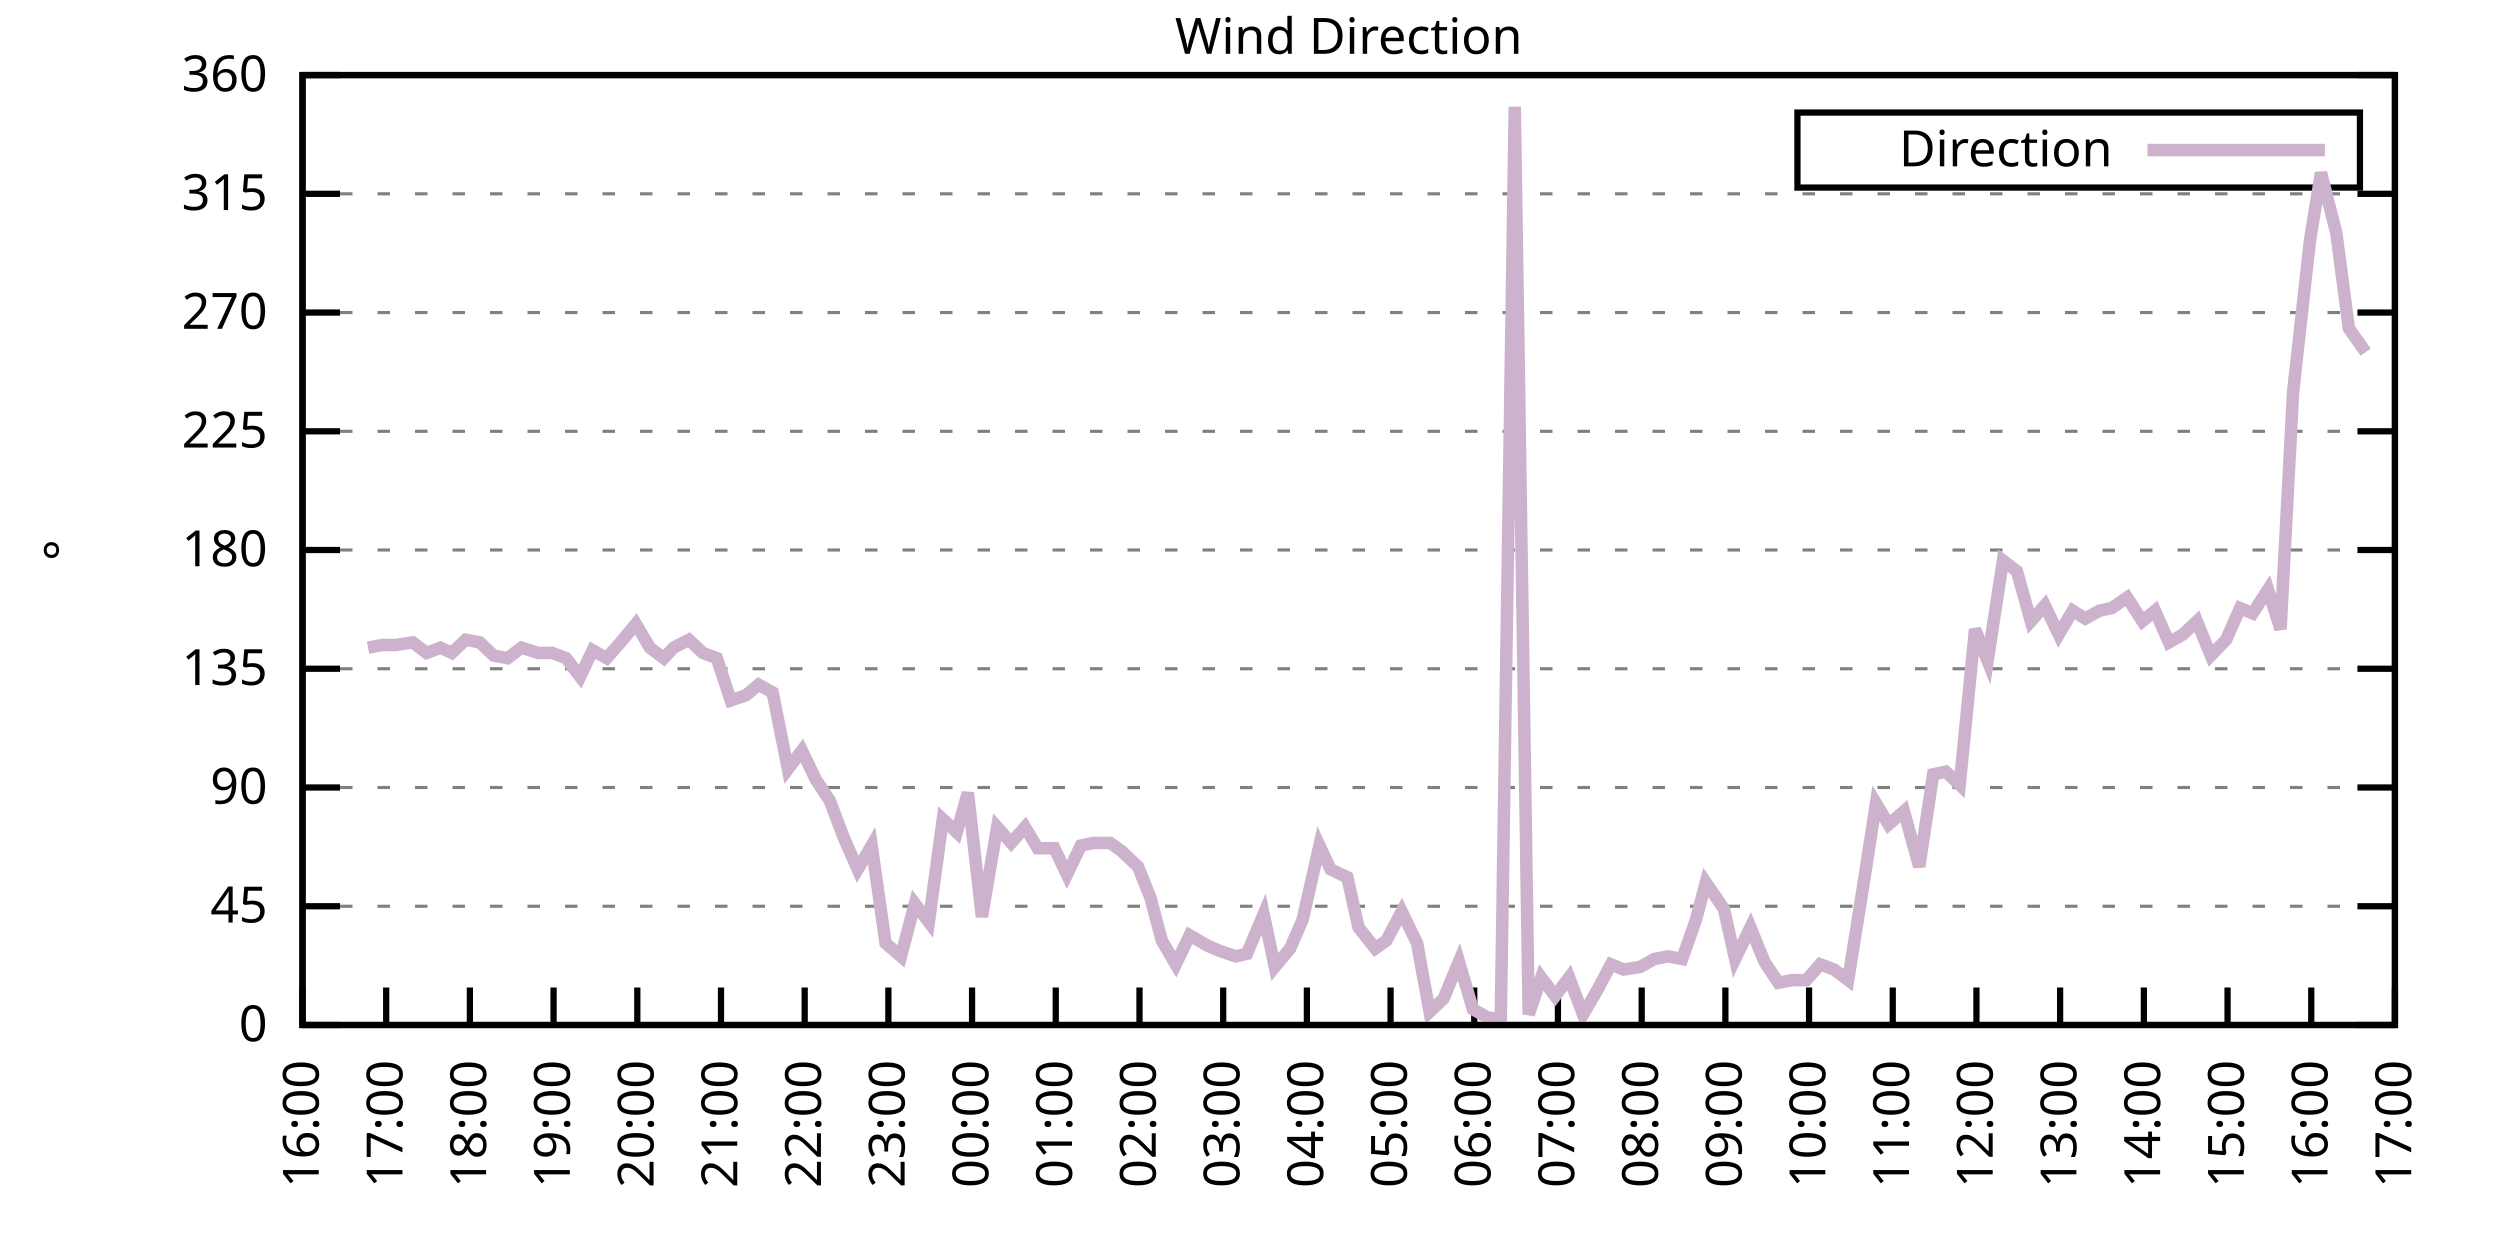
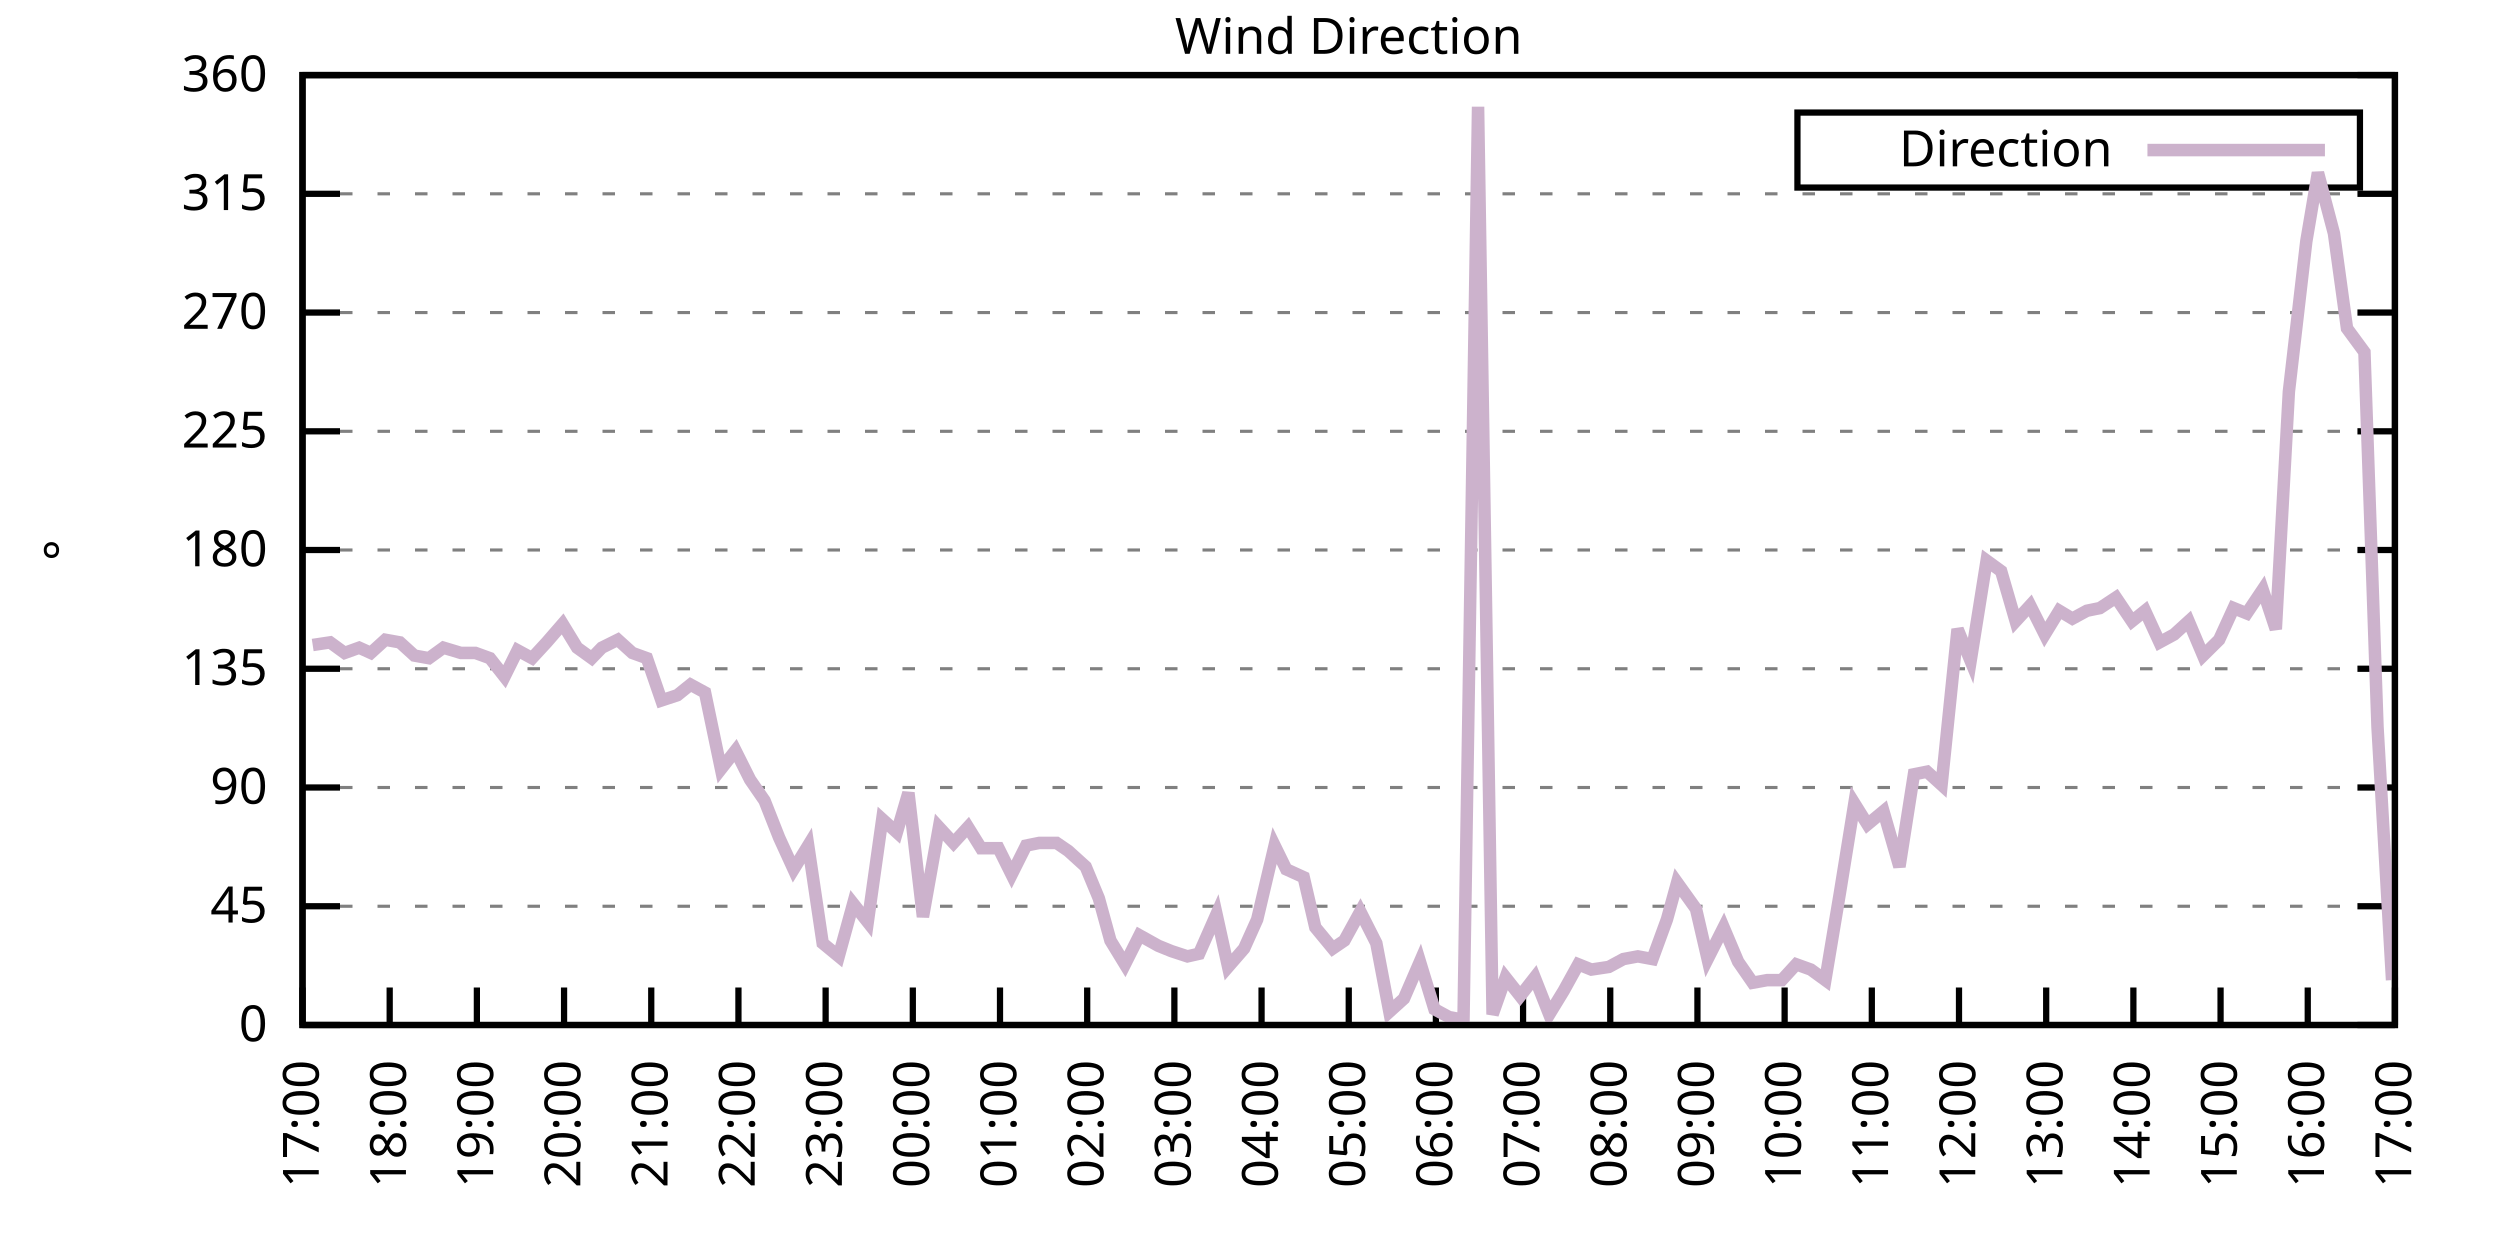
<svg xmlns="http://www.w3.org/2000/svg" xmlns:xlink="http://www.w3.org/1999/xlink" width="400" height="200" viewBox="0 0 400 200">
  <g id="gnuplot_canvas">
    <rect x="0" y="0" width="400" height="200" fill="none" />
    <defs>
      <circle id="gpDot" r="0.5" stroke-width="0.5" stroke="currentColor" />
      <path id="gpPt0" stroke-width="0.333" stroke="currentColor" d="M-1,0 h2 M0,-1 v2" />
      <path id="gpPt1" stroke-width="0.333" stroke="currentColor" d="M-1,-1 L1,1 M1,-1 L-1,1" />
      <path id="gpPt2" stroke-width="0.333" stroke="currentColor" d="M-1,0 L1,0 M0,-1 L0,1 M-1,-1 L1,1 M-1,1 L1,-1" />
      <rect id="gpPt3" stroke-width="0.333" stroke="currentColor" x="-1" y="-1" width="2" height="2" />
      <rect id="gpPt4" stroke-width="0.333" stroke="currentColor" fill="currentColor" x="-1" y="-1" width="2" height="2" />
      <circle id="gpPt5" stroke-width="0.333" stroke="currentColor" cx="0" cy="0" r="1" />
      <use xlink:href="#gpPt5" id="gpPt6" fill="currentColor" stroke="none" />
      <path id="gpPt7" stroke-width="0.333" stroke="currentColor" d="M0,-1.33 L-1.33,0.67 L1.33,0.67 z" />
      <use xlink:href="#gpPt7" id="gpPt8" fill="currentColor" stroke="none" />
      <use xlink:href="#gpPt7" id="gpPt9" stroke="currentColor" transform="rotate(180)" />
      <use xlink:href="#gpPt9" id="gpPt10" fill="currentColor" stroke="none" />
      <use xlink:href="#gpPt3" id="gpPt11" stroke="currentColor" transform="rotate(45)" />
      <use xlink:href="#gpPt11" id="gpPt12" fill="currentColor" stroke="none" />
      <path id="gpPt13" stroke-width="0.333" stroke="currentColor" d="M0,1.330 L1.265,0.411 L0.782,-1.067 L-0.782,-1.076 L-1.265,0.411 z" />
      <use xlink:href="#gpPt13" id="gpPt14" fill="currentColor" stroke="none" />
      <filter id="textbox" filterUnits="objectBoundingBox" x="0" y="0" height="1" width="1">
        <feFlood flood-color="white" flood-opacity="1" result="bgnd" />
        <feComposite in="SourceGraphic" in2="bgnd" operator="atop" />
      </filter>
      <filter id="greybox" filterUnits="objectBoundingBox" x="0" y="0" height="1" width="1">
        <feFlood flood-color="lightgrey" flood-opacity="1" result="grey" />
        <feComposite in="SourceGraphic" in2="grey" operator="atop" />
      </filter>
    </defs>
    <g fill="none" color="white" stroke="currentColor" stroke-width="1.00" stroke-linecap="butt" stroke-linejoin="miter">
</g>
    <g fill="none" color="black" stroke="currentColor" stroke-width="1.00" stroke-linecap="butt" stroke-linejoin="miter">
      <g stroke="none" shape-rendering="crispEdges">
        <polygon fill="rgb(255, 255, 255)" points="48.40,164.00 383.18,164.00 383.18,12.02 48.40,12.02 " />
      </g>
    </g>
    <g fill="none" color="black" stroke="currentColor" stroke-width="1.00" stroke-linecap="butt" stroke-linejoin="miter">
</g>
    <g fill="none" color="black" stroke="black" stroke-width="0.50" stroke-linecap="butt" stroke-linejoin="miter">
</g>
    <g fill="none" color="gray" stroke="currentColor" stroke-width="0.50" stroke-linecap="butt" stroke-linejoin="miter">
      <path stroke="gray" stroke-dasharray="2,4" class="gridline" d="M48.40,164.00 L383.19,164.00  " />
    </g>
    <g fill="none" color="gray" stroke="gray" stroke-width="1.00" stroke-linecap="butt" stroke-linejoin="miter">
</g>
    <g fill="none" color="black" stroke="currentColor" stroke-width="1.00" stroke-linecap="butt" stroke-linejoin="miter">
      <path stroke="black" d="M48.40,164.00 L54.40,164.00 M383.19,164.00 L377.19,164.00  " />
      <g transform="translate(42.80,166.60)" stroke="none" fill="black" font-family="Sans" font-size="8.00" text-anchor="end">
        <text>
          <tspan font-family="Sans"> 0</tspan>
        </text>
      </g>
    </g>
    <g fill="none" color="black" stroke="currentColor" stroke-width="1.00" stroke-linecap="butt" stroke-linejoin="miter">
</g>
    <g fill="none" color="black" stroke="black" stroke-width="0.50" stroke-linecap="butt" stroke-linejoin="miter">
</g>
    <g fill="none" color="gray" stroke="currentColor" stroke-width="0.50" stroke-linecap="butt" stroke-linejoin="miter">
      <path stroke="gray" stroke-dasharray="2,4" class="gridline" d="M48.40,145.00 L383.19,145.00  " />
    </g>
    <g fill="none" color="gray" stroke="gray" stroke-width="1.00" stroke-linecap="butt" stroke-linejoin="miter">
</g>
    <g fill="none" color="black" stroke="currentColor" stroke-width="1.00" stroke-linecap="butt" stroke-linejoin="miter">
      <path stroke="black" d="M48.40,145.00 L54.40,145.00 M383.19,145.00 L377.19,145.00  " />
      <g transform="translate(42.80,147.60)" stroke="none" fill="black" font-family="Sans" font-size="8.00" text-anchor="end">
        <text>
          <tspan font-family="Sans"> 45</tspan>
        </text>
      </g>
    </g>
    <g fill="none" color="black" stroke="currentColor" stroke-width="1.00" stroke-linecap="butt" stroke-linejoin="miter">
</g>
    <g fill="none" color="black" stroke="black" stroke-width="0.50" stroke-linecap="butt" stroke-linejoin="miter">
</g>
    <g fill="none" color="gray" stroke="currentColor" stroke-width="0.50" stroke-linecap="butt" stroke-linejoin="miter">
      <path stroke="gray" stroke-dasharray="2,4" class="gridline" d="M48.40,126.00 L383.19,126.00  " />
    </g>
    <g fill="none" color="gray" stroke="gray" stroke-width="1.00" stroke-linecap="butt" stroke-linejoin="miter">
</g>
    <g fill="none" color="black" stroke="currentColor" stroke-width="1.00" stroke-linecap="butt" stroke-linejoin="miter">
      <path stroke="black" d="M48.40,126.00 L54.40,126.00 M383.19,126.00 L377.19,126.00  " />
      <g transform="translate(42.80,128.60)" stroke="none" fill="black" font-family="Sans" font-size="8.00" text-anchor="end">
        <text>
          <tspan font-family="Sans"> 90</tspan>
        </text>
      </g>
    </g>
    <g fill="none" color="black" stroke="currentColor" stroke-width="1.00" stroke-linecap="butt" stroke-linejoin="miter">
</g>
    <g fill="none" color="black" stroke="black" stroke-width="0.50" stroke-linecap="butt" stroke-linejoin="miter">
</g>
    <g fill="none" color="gray" stroke="currentColor" stroke-width="0.50" stroke-linecap="butt" stroke-linejoin="miter">
      <path stroke="gray" stroke-dasharray="2,4" class="gridline" d="M48.40,107.00 L383.19,107.00  " />
    </g>
    <g fill="none" color="gray" stroke="gray" stroke-width="1.00" stroke-linecap="butt" stroke-linejoin="miter">
</g>
    <g fill="none" color="black" stroke="currentColor" stroke-width="1.00" stroke-linecap="butt" stroke-linejoin="miter">
      <path stroke="black" d="M48.40,107.00 L54.40,107.00 M383.19,107.00 L377.19,107.00  " />
      <g transform="translate(42.80,109.60)" stroke="none" fill="black" font-family="Sans" font-size="8.00" text-anchor="end">
        <text>
          <tspan font-family="Sans"> 135</tspan>
        </text>
      </g>
    </g>
    <g fill="none" color="black" stroke="currentColor" stroke-width="1.00" stroke-linecap="butt" stroke-linejoin="miter">
</g>
    <g fill="none" color="black" stroke="black" stroke-width="0.50" stroke-linecap="butt" stroke-linejoin="miter">
</g>
    <g fill="none" color="gray" stroke="currentColor" stroke-width="0.50" stroke-linecap="butt" stroke-linejoin="miter">
      <path stroke="gray" stroke-dasharray="2,4" class="gridline" d="M48.40,88.00 L383.19,88.00  " />
    </g>
    <g fill="none" color="gray" stroke="gray" stroke-width="1.00" stroke-linecap="butt" stroke-linejoin="miter">
</g>
    <g fill="none" color="black" stroke="currentColor" stroke-width="1.00" stroke-linecap="butt" stroke-linejoin="miter">
      <path stroke="black" d="M48.40,88.00 L54.40,88.00 M383.19,88.00 L377.19,88.00  " />
      <g transform="translate(42.80,90.60)" stroke="none" fill="black" font-family="Sans" font-size="8.00" text-anchor="end">
        <text>
          <tspan font-family="Sans"> 180</tspan>
        </text>
      </g>
    </g>
    <g fill="none" color="black" stroke="currentColor" stroke-width="1.00" stroke-linecap="butt" stroke-linejoin="miter">
</g>
    <g fill="none" color="black" stroke="black" stroke-width="0.50" stroke-linecap="butt" stroke-linejoin="miter">
</g>
    <g fill="none" color="gray" stroke="currentColor" stroke-width="0.50" stroke-linecap="butt" stroke-linejoin="miter">
      <path stroke="gray" stroke-dasharray="2,4" class="gridline" d="M48.40,69.01 L383.19,69.01  " />
    </g>
    <g fill="none" color="gray" stroke="gray" stroke-width="1.00" stroke-linecap="butt" stroke-linejoin="miter">
</g>
    <g fill="none" color="black" stroke="currentColor" stroke-width="1.00" stroke-linecap="butt" stroke-linejoin="miter">
      <path stroke="black" d="M48.40,69.01 L54.40,69.01 M383.19,69.01 L377.19,69.01  " />
      <g transform="translate(42.80,71.61)" stroke="none" fill="black" font-family="Sans" font-size="8.00" text-anchor="end">
        <text>
          <tspan font-family="Sans"> 225</tspan>
        </text>
      </g>
    </g>
    <g fill="none" color="black" stroke="currentColor" stroke-width="1.00" stroke-linecap="butt" stroke-linejoin="miter">
</g>
    <g fill="none" color="black" stroke="black" stroke-width="0.50" stroke-linecap="butt" stroke-linejoin="miter">
</g>
    <g fill="none" color="gray" stroke="currentColor" stroke-width="0.50" stroke-linecap="butt" stroke-linejoin="miter">
      <path stroke="gray" stroke-dasharray="2,4" class="gridline" d="M48.40,50.01 L383.19,50.01  " />
    </g>
    <g fill="none" color="gray" stroke="gray" stroke-width="1.00" stroke-linecap="butt" stroke-linejoin="miter">
</g>
    <g fill="none" color="black" stroke="currentColor" stroke-width="1.00" stroke-linecap="butt" stroke-linejoin="miter">
      <path stroke="black" d="M48.40,50.01 L54.40,50.01 M383.19,50.01 L377.19,50.01  " />
      <g transform="translate(42.80,52.61)" stroke="none" fill="black" font-family="Sans" font-size="8.00" text-anchor="end">
        <text>
          <tspan font-family="Sans"> 270</tspan>
        </text>
      </g>
    </g>
    <g fill="none" color="black" stroke="currentColor" stroke-width="1.00" stroke-linecap="butt" stroke-linejoin="miter">
</g>
    <g fill="none" color="black" stroke="black" stroke-width="0.50" stroke-linecap="butt" stroke-linejoin="miter">
</g>
    <g fill="none" color="gray" stroke="currentColor" stroke-width="0.50" stroke-linecap="butt" stroke-linejoin="miter">
      <path stroke="gray" stroke-dasharray="2,4" class="gridline" d="M48.40,31.01 L383.19,31.01  " />
    </g>
    <g fill="none" color="gray" stroke="gray" stroke-width="1.00" stroke-linecap="butt" stroke-linejoin="miter">
</g>
    <g fill="none" color="black" stroke="currentColor" stroke-width="1.00" stroke-linecap="butt" stroke-linejoin="miter">
      <path stroke="black" d="M48.40,31.01 L54.40,31.01 M383.19,31.01 L377.19,31.01  " />
      <g transform="translate(42.80,33.61)" stroke="none" fill="black" font-family="Sans" font-size="8.00" text-anchor="end">
        <text>
          <tspan font-family="Sans"> 315</tspan>
        </text>
      </g>
    </g>
    <g fill="none" color="black" stroke="currentColor" stroke-width="1.00" stroke-linecap="butt" stroke-linejoin="miter">
</g>
    <g fill="none" color="black" stroke="black" stroke-width="0.50" stroke-linecap="butt" stroke-linejoin="miter">
</g>
    <g fill="none" color="gray" stroke="currentColor" stroke-width="0.50" stroke-linecap="butt" stroke-linejoin="miter">
      <path stroke="gray" stroke-dasharray="2,4" class="gridline" d="M48.40,12.01 L383.19,12.01  " />
    </g>
    <g fill="none" color="gray" stroke="gray" stroke-width="1.00" stroke-linecap="butt" stroke-linejoin="miter">
</g>
    <g fill="none" color="black" stroke="currentColor" stroke-width="1.00" stroke-linecap="butt" stroke-linejoin="miter">
      <path stroke="black" d="M48.40,12.01 L54.40,12.01 M383.19,12.01 L377.19,12.01  " />
      <g transform="translate(42.80,14.61)" stroke="none" fill="black" font-family="Sans" font-size="8.00" text-anchor="end">
        <text>
          <tspan font-family="Sans"> 360</tspan>
        </text>
      </g>
    </g>
    <g fill="none" color="black" stroke="currentColor" stroke-width="1.00" stroke-linecap="butt" stroke-linejoin="miter">
      <path stroke="black" d="M48.40,164.00 L48.40,158.00  " />
      <g transform="translate(51.00,169.60) rotate(270.00)" stroke="none" fill="black" font-family="Sans" font-size="8.00" text-anchor="end">
        <text>
-           <tspan font-family="Sans">16:00</tspan>
-         </text>
-       </g>
-     </g>
-     <g fill="none" color="black" stroke="currentColor" stroke-width="1.00" stroke-linecap="butt" stroke-linejoin="miter">
-       <path stroke="black" d="M61.79,164.00 L61.79,158.00  " />
-       <g transform="translate(64.39,169.60) rotate(270.00)" stroke="none" fill="black" font-family="Sans" font-size="8.00" text-anchor="end">
-         <text>
          <tspan font-family="Sans">17:00</tspan>
        </text>
      </g>
    </g>
    <g fill="none" color="black" stroke="currentColor" stroke-width="1.00" stroke-linecap="butt" stroke-linejoin="miter">
-       <path stroke="black" d="M75.18,164.00 L75.18,158.00  " />
-       <g transform="translate(77.78,169.60) rotate(270.00)" stroke="none" fill="black" font-family="Sans" font-size="8.00" text-anchor="end">
+       <path stroke="black" d="M62.35,164.00 L62.35,158.00  " />
+       <g transform="translate(64.95,169.60) rotate(270.00)" stroke="none" fill="black" font-family="Sans" font-size="8.00" text-anchor="end">
        <text>
          <tspan font-family="Sans">18:00</tspan>
        </text>
      </g>
    </g>
    <g fill="none" color="black" stroke="currentColor" stroke-width="1.00" stroke-linecap="butt" stroke-linejoin="miter">
-       <path stroke="black" d="M88.57,164.00 L88.57,158.00  " />
-       <g transform="translate(91.17,169.60) rotate(270.00)" stroke="none" fill="black" font-family="Sans" font-size="8.00" text-anchor="end">
+       <path stroke="black" d="M76.30,164.00 L76.30,158.00  " />
+       <g transform="translate(78.90,169.60) rotate(270.00)" stroke="none" fill="black" font-family="Sans" font-size="8.00" text-anchor="end">
        <text>
          <tspan font-family="Sans">19:00</tspan>
        </text>
      </g>
    </g>
    <g fill="none" color="black" stroke="currentColor" stroke-width="1.00" stroke-linecap="butt" stroke-linejoin="miter">
-       <path stroke="black" d="M101.97,164.00 L101.97,158.00  " />
-       <g transform="translate(104.57,169.60) rotate(270.00)" stroke="none" fill="black" font-family="Sans" font-size="8.00" text-anchor="end">
+       <path stroke="black" d="M90.25,164.00 L90.25,158.00  " />
+       <g transform="translate(92.85,169.60) rotate(270.00)" stroke="none" fill="black" font-family="Sans" font-size="8.00" text-anchor="end">
        <text>
          <tspan font-family="Sans">20:00</tspan>
        </text>
      </g>
    </g>
    <g fill="none" color="black" stroke="currentColor" stroke-width="1.00" stroke-linecap="butt" stroke-linejoin="miter">
-       <path stroke="black" d="M115.36,164.00 L115.36,158.00  " />
-       <g transform="translate(117.96,169.60) rotate(270.00)" stroke="none" fill="black" font-family="Sans" font-size="8.00" text-anchor="end">
+       <path stroke="black" d="M104.20,164.00 L104.20,158.00  " />
+       <g transform="translate(106.80,169.60) rotate(270.00)" stroke="none" fill="black" font-family="Sans" font-size="8.00" text-anchor="end">
        <text>
          <tspan font-family="Sans">21:00</tspan>
        </text>
      </g>
    </g>
    <g fill="none" color="black" stroke="currentColor" stroke-width="1.00" stroke-linecap="butt" stroke-linejoin="miter">
-       <path stroke="black" d="M128.75,164.00 L128.75,158.00  " />
-       <g transform="translate(131.35,169.60) rotate(270.00)" stroke="none" fill="black" font-family="Sans" font-size="8.00" text-anchor="end">
+       <path stroke="black" d="M118.15,164.00 L118.15,158.00  " />
+       <g transform="translate(120.75,169.60) rotate(270.00)" stroke="none" fill="black" font-family="Sans" font-size="8.00" text-anchor="end">
        <text>
          <tspan font-family="Sans">22:00</tspan>
        </text>
      </g>
    </g>
    <g fill="none" color="black" stroke="currentColor" stroke-width="1.00" stroke-linecap="butt" stroke-linejoin="miter">
-       <path stroke="black" d="M142.14,164.00 L142.14,158.00  " />
-       <g transform="translate(144.74,169.60) rotate(270.00)" stroke="none" fill="black" font-family="Sans" font-size="8.00" text-anchor="end">
+       <path stroke="black" d="M132.10,164.00 L132.10,158.00  " />
+       <g transform="translate(134.70,169.60) rotate(270.00)" stroke="none" fill="black" font-family="Sans" font-size="8.00" text-anchor="end">
        <text>
          <tspan font-family="Sans">23:00</tspan>
        </text>
      </g>
    </g>
    <g fill="none" color="black" stroke="currentColor" stroke-width="1.00" stroke-linecap="butt" stroke-linejoin="miter">
-       <path stroke="black" d="M155.53,164.00 L155.53,158.00  " />
-       <g transform="translate(158.13,169.60) rotate(270.00)" stroke="none" fill="black" font-family="Sans" font-size="8.00" text-anchor="end">
+       <path stroke="black" d="M146.05,164.00 L146.05,158.00  " />
+       <g transform="translate(148.65,169.60) rotate(270.00)" stroke="none" fill="black" font-family="Sans" font-size="8.00" text-anchor="end">
        <text>
          <tspan font-family="Sans">00:00</tspan>
        </text>
      </g>
    </g>
    <g fill="none" color="black" stroke="currentColor" stroke-width="1.00" stroke-linecap="butt" stroke-linejoin="miter">
-       <path stroke="black" d="M168.92,164.00 L168.92,158.00  " />
-       <g transform="translate(171.52,169.60) rotate(270.00)" stroke="none" fill="black" font-family="Sans" font-size="8.00" text-anchor="end">
+       <path stroke="black" d="M160.00,164.00 L160.00,158.00  " />
+       <g transform="translate(162.60,169.60) rotate(270.00)" stroke="none" fill="black" font-family="Sans" font-size="8.00" text-anchor="end">
        <text>
          <tspan font-family="Sans">01:00</tspan>
        </text>
      </g>
    </g>
    <g fill="none" color="black" stroke="currentColor" stroke-width="1.00" stroke-linecap="butt" stroke-linejoin="miter">
-       <path stroke="black" d="M182.32,164.00 L182.32,158.00  " />
-       <g transform="translate(184.92,169.60) rotate(270.00)" stroke="none" fill="black" font-family="Sans" font-size="8.00" text-anchor="end">
+       <path stroke="black" d="M173.95,164.00 L173.95,158.00  " />
+       <g transform="translate(176.55,169.60) rotate(270.00)" stroke="none" fill="black" font-family="Sans" font-size="8.00" text-anchor="end">
        <text>
          <tspan font-family="Sans">02:00</tspan>
        </text>
      </g>
    </g>
    <g fill="none" color="black" stroke="currentColor" stroke-width="1.00" stroke-linecap="butt" stroke-linejoin="miter">
-       <path stroke="black" d="M195.71,164.00 L195.71,158.00  " />
-       <g transform="translate(198.31,169.60) rotate(270.00)" stroke="none" fill="black" font-family="Sans" font-size="8.00" text-anchor="end">
+       <path stroke="black" d="M187.90,164.00 L187.90,158.00  " />
+       <g transform="translate(190.50,169.60) rotate(270.00)" stroke="none" fill="black" font-family="Sans" font-size="8.00" text-anchor="end">
        <text>
          <tspan font-family="Sans">03:00</tspan>
        </text>
      </g>
    </g>
    <g fill="none" color="black" stroke="currentColor" stroke-width="1.00" stroke-linecap="butt" stroke-linejoin="miter">
-       <path stroke="black" d="M209.10,164.00 L209.10,158.00  " />
-       <g transform="translate(211.70,169.60) rotate(270.00)" stroke="none" fill="black" font-family="Sans" font-size="8.00" text-anchor="end">
+       <path stroke="black" d="M201.85,164.00 L201.85,158.00  " />
+       <g transform="translate(204.45,169.60) rotate(270.00)" stroke="none" fill="black" font-family="Sans" font-size="8.00" text-anchor="end">
        <text>
          <tspan font-family="Sans">04:00</tspan>
        </text>
      </g>
    </g>
    <g fill="none" color="black" stroke="currentColor" stroke-width="1.00" stroke-linecap="butt" stroke-linejoin="miter">
-       <path stroke="black" d="M222.49,164.00 L222.49,158.00  " />
-       <g transform="translate(225.09,169.60) rotate(270.00)" stroke="none" fill="black" font-family="Sans" font-size="8.00" text-anchor="end">
+       <path stroke="black" d="M215.80,164.00 L215.80,158.00  " />
+       <g transform="translate(218.40,169.60) rotate(270.00)" stroke="none" fill="black" font-family="Sans" font-size="8.00" text-anchor="end">
        <text>
          <tspan font-family="Sans">05:00</tspan>
        </text>
      </g>
    </g>
    <g fill="none" color="black" stroke="currentColor" stroke-width="1.00" stroke-linecap="butt" stroke-linejoin="miter">
-       <path stroke="black" d="M235.88,164.00 L235.88,158.00  " />
-       <g transform="translate(238.48,169.60) rotate(270.00)" stroke="none" fill="black" font-family="Sans" font-size="8.00" text-anchor="end">
+       <path stroke="black" d="M229.74,164.00 L229.74,158.00  " />
+       <g transform="translate(232.34,169.60) rotate(270.00)" stroke="none" fill="black" font-family="Sans" font-size="8.00" text-anchor="end">
        <text>
          <tspan font-family="Sans">06:00</tspan>
        </text>
      </g>
    </g>
    <g fill="none" color="black" stroke="currentColor" stroke-width="1.00" stroke-linecap="butt" stroke-linejoin="miter">
-       <path stroke="black" d="M249.27,164.00 L249.27,158.00  " />
-       <g transform="translate(251.87,169.60) rotate(270.00)" stroke="none" fill="black" font-family="Sans" font-size="8.00" text-anchor="end">
+       <path stroke="black" d="M243.69,164.00 L243.69,158.00  " />
+       <g transform="translate(246.29,169.60) rotate(270.00)" stroke="none" fill="black" font-family="Sans" font-size="8.00" text-anchor="end">
        <text>
          <tspan font-family="Sans">07:00</tspan>
        </text>
      </g>
    </g>
    <g fill="none" color="black" stroke="currentColor" stroke-width="1.00" stroke-linecap="butt" stroke-linejoin="miter">
-       <path stroke="black" d="M262.67,164.00 L262.67,158.00  " />
-       <g transform="translate(265.27,169.60) rotate(270.00)" stroke="none" fill="black" font-family="Sans" font-size="8.00" text-anchor="end">
+       <path stroke="black" d="M257.64,164.00 L257.64,158.00  " />
+       <g transform="translate(260.24,169.60) rotate(270.00)" stroke="none" fill="black" font-family="Sans" font-size="8.00" text-anchor="end">
        <text>
          <tspan font-family="Sans">08:00</tspan>
        </text>
      </g>
    </g>
    <g fill="none" color="black" stroke="currentColor" stroke-width="1.00" stroke-linecap="butt" stroke-linejoin="miter">
-       <path stroke="black" d="M276.06,164.00 L276.06,158.00  " />
-       <g transform="translate(278.66,169.60) rotate(270.00)" stroke="none" fill="black" font-family="Sans" font-size="8.00" text-anchor="end">
+       <path stroke="black" d="M271.59,164.00 L271.59,158.00  " />
+       <g transform="translate(274.19,169.60) rotate(270.00)" stroke="none" fill="black" font-family="Sans" font-size="8.00" text-anchor="end">
        <text>
          <tspan font-family="Sans">09:00</tspan>
        </text>
      </g>
    </g>
    <g fill="none" color="black" stroke="currentColor" stroke-width="1.00" stroke-linecap="butt" stroke-linejoin="miter">
-       <path stroke="black" d="M289.45,164.00 L289.45,158.00  " />
-       <g transform="translate(292.05,169.60) rotate(270.00)" stroke="none" fill="black" font-family="Sans" font-size="8.00" text-anchor="end">
+       <path stroke="black" d="M285.54,164.00 L285.54,158.00  " />
+       <g transform="translate(288.14,169.60) rotate(270.00)" stroke="none" fill="black" font-family="Sans" font-size="8.00" text-anchor="end">
        <text>
          <tspan font-family="Sans">10:00</tspan>
        </text>
      </g>
    </g>
    <g fill="none" color="black" stroke="currentColor" stroke-width="1.00" stroke-linecap="butt" stroke-linejoin="miter">
-       <path stroke="black" d="M302.84,164.00 L302.84,158.00  " />
-       <g transform="translate(305.44,169.60) rotate(270.00)" stroke="none" fill="black" font-family="Sans" font-size="8.00" text-anchor="end">
+       <path stroke="black" d="M299.49,164.00 L299.49,158.00  " />
+       <g transform="translate(302.09,169.60) rotate(270.00)" stroke="none" fill="black" font-family="Sans" font-size="8.00" text-anchor="end">
        <text>
          <tspan font-family="Sans">11:00</tspan>
        </text>
      </g>
    </g>
    <g fill="none" color="black" stroke="currentColor" stroke-width="1.00" stroke-linecap="butt" stroke-linejoin="miter">
-       <path stroke="black" d="M316.23,164.00 L316.23,158.00  " />
-       <g transform="translate(318.83,169.60) rotate(270.00)" stroke="none" fill="black" font-family="Sans" font-size="8.00" text-anchor="end">
+       <path stroke="black" d="M313.44,164.00 L313.44,158.00  " />
+       <g transform="translate(316.04,169.60) rotate(270.00)" stroke="none" fill="black" font-family="Sans" font-size="8.00" text-anchor="end">
        <text>
          <tspan font-family="Sans">12:00</tspan>
        </text>
      </g>
    </g>
    <g fill="none" color="black" stroke="currentColor" stroke-width="1.00" stroke-linecap="butt" stroke-linejoin="miter">
-       <path stroke="black" d="M329.62,164.00 L329.62,158.00  " />
-       <g transform="translate(332.22,169.60) rotate(270.00)" stroke="none" fill="black" font-family="Sans" font-size="8.00" text-anchor="end">
+       <path stroke="black" d="M327.39,164.00 L327.39,158.00  " />
+       <g transform="translate(329.99,169.60) rotate(270.00)" stroke="none" fill="black" font-family="Sans" font-size="8.00" text-anchor="end">
        <text>
          <tspan font-family="Sans">13:00</tspan>
        </text>
      </g>
    </g>
    <g fill="none" color="black" stroke="currentColor" stroke-width="1.00" stroke-linecap="butt" stroke-linejoin="miter">
-       <path stroke="black" d="M343.02,164.00 L343.02,158.00  " />
-       <g transform="translate(345.62,169.60) rotate(270.00)" stroke="none" fill="black" font-family="Sans" font-size="8.00" text-anchor="end">
+       <path stroke="black" d="M341.34,164.00 L341.34,158.00  " />
+       <g transform="translate(343.94,169.60) rotate(270.00)" stroke="none" fill="black" font-family="Sans" font-size="8.00" text-anchor="end">
        <text>
          <tspan font-family="Sans">14:00</tspan>
        </text>
      </g>
    </g>
    <g fill="none" color="black" stroke="currentColor" stroke-width="1.00" stroke-linecap="butt" stroke-linejoin="miter">
-       <path stroke="black" d="M356.41,164.00 L356.41,158.00  " />
-       <g transform="translate(359.01,169.60) rotate(270.00)" stroke="none" fill="black" font-family="Sans" font-size="8.00" text-anchor="end">
+       <path stroke="black" d="M355.29,164.00 L355.29,158.00  " />
+       <g transform="translate(357.89,169.60) rotate(270.00)" stroke="none" fill="black" font-family="Sans" font-size="8.00" text-anchor="end">
        <text>
          <tspan font-family="Sans">15:00</tspan>
        </text>
      </g>
    </g>
    <g fill="none" color="black" stroke="currentColor" stroke-width="1.00" stroke-linecap="butt" stroke-linejoin="miter">
-       <path stroke="black" d="M369.80,164.00 L369.80,158.00  " />
-       <g transform="translate(372.40,169.60) rotate(270.00)" stroke="none" fill="black" font-family="Sans" font-size="8.00" text-anchor="end">
+       <path stroke="black" d="M369.24,164.00 L369.24,158.00  " />
+       <g transform="translate(371.84,169.60) rotate(270.00)" stroke="none" fill="black" font-family="Sans" font-size="8.00" text-anchor="end">
        <text>
          <tspan font-family="Sans">16:00</tspan>
        </text>
      </g>
    </g>
    <g fill="none" color="black" stroke="currentColor" stroke-width="1.00" stroke-linecap="butt" stroke-linejoin="miter">
      <path stroke="black" d="M383.19,164.00 L383.19,158.00  " />
      <g transform="translate(385.79,169.60) rotate(270.00)" stroke="none" fill="black" font-family="Sans" font-size="8.00" text-anchor="end">
        <text>
          <tspan font-family="Sans">17:00</tspan>
        </text>
      </g>
    </g>
    <g fill="none" color="black" stroke="currentColor" stroke-width="1.00" stroke-linecap="butt" stroke-linejoin="miter">
</g>
    <g fill="none" color="black" stroke="currentColor" stroke-width="1.00" stroke-linecap="butt" stroke-linejoin="miter">
      <path stroke="black" d="M48.40,12.01 L48.40,164.00 L383.19,164.00 L383.19,12.01 L48.40,12.01 Z  " />
    </g>
    <g fill="none" color="black" stroke="currentColor" stroke-width="1.00" stroke-linecap="butt" stroke-linejoin="miter">
</g>
    <g fill="none" color="black" stroke="currentColor" stroke-width="1.00" stroke-linecap="butt" stroke-linejoin="miter">
      <path stroke="black" d="M287.59,30.01 L287.59,18.01 L377.59,18.01 L377.59,30.01 L287.59,30.01 Z  " />
    </g>
    <g id="Wind_direction_plot_1">
      <g fill="none" color="white" stroke="black" stroke-width="2.00" stroke-linecap="butt" stroke-linejoin="miter">
</g>
      <g fill="none" color="black" stroke="currentColor" stroke-width="2.00" stroke-linecap="butt" stroke-linejoin="miter">
        <g transform="translate(337.99,26.61)" stroke="none" fill="black" font-family="Sans" font-size="8.00" text-anchor="end">
          <text>
            <tspan font-family="Sans">Direction</tspan>
          </text>
        </g>
      </g>
      <g fill="none" color="black" stroke="currentColor" stroke-width="2.00" stroke-linecap="butt" stroke-linejoin="miter">
-         <path stroke="rgb(204, 178, 204)" d="M343.59,24.01 L371.99,24.01 M58.89,103.63 L61.12,103.20 L63.35,103.20 L66.03,102.78 L68.26,104.47 L70.50,103.63   L72.28,104.47 L74.51,102.36 L76.75,102.78 L78.98,104.89 L81.21,105.31 L83.44,103.63 L86.12,104.47 L88.35,104.47   L90.58,105.31 L92.82,108.27 L94.82,104.05 L97.06,105.31 L99.29,102.78 L101.74,99.83 L103.98,103.63 L106.21,105.31   L107.77,103.63 L110.22,102.36 L112.46,104.47 L114.69,105.31 L116.92,112.07 L119.38,111.23 L121.38,109.54 L123.62,110.80   L126.07,123.05 L128.30,120.09 L130.54,124.74 L132.77,128.11 L135.00,134.02 L137.23,139.09 L139.46,135.29 L141.69,150.91   L144.15,153.02 L146.38,144.58 L148.61,147.53 L150.85,131.07 L153.08,133.18 L154.86,126.85 L157.10,146.69 L159.55,132.34   L161.78,134.87 L164.01,132.34 L166.02,135.71 L168.70,135.71 L170.71,139.93 L172.94,135.29 L174.95,134.87 L177.63,134.87   L179.41,136.14 L182.09,138.67 L184.10,143.73 L185.89,150.49 L188.12,154.29 L190.35,149.65 L193.25,151.33 L195.26,152.18   L197.72,153.02 L199.50,152.60 L202.18,146.27 L203.97,154.71 L206.42,151.76 L208.43,147.11 L211.11,135.29 L212.89,139.09   L215.57,140.36 L217.36,148.38 L220.04,151.76 L221.82,150.49 L224.28,145.85 L226.73,150.91 L228.74,161.89 L230.97,159.78   L233.43,153.87 L235.66,161.47 L237.89,162.73 L240.12,163.16 L242.36,17.08 L244.59,162.31 L246.60,156.40 L248.83,159.36   L251.06,156.40 L253.29,162.31 L255.52,158.51 L257.76,154.29 L259.76,155.13 L262.44,154.71 L264.67,153.45 L266.91,153.02   L269.14,153.45 L271.37,147.11 L272.93,141.20 L275.83,145.42 L277.62,153.45 L280.07,148.38 L282.31,153.87 L284.54,157.24   L286.77,156.82 L289.00,156.82 L291.23,154.29 L293.47,155.13 L295.70,156.82 L297.93,142.89 L300.16,128.54 L302.17,131.91   L304.63,129.80 L307.08,138.67 L309.31,123.89 L311.32,123.47 L313.55,125.58 L316.01,100.67 L318.02,105.74 L320.47,89.69   L322.70,91.38 L324.94,99.40 L327.17,96.87 L329.40,101.52 L331.63,97.72 L333.64,98.98 L335.87,97.72 L337.88,97.29   L340.34,95.60 L342.79,99.40 L344.80,97.72 L347.03,102.78 L349.26,101.52 L351.50,99.40 L353.73,104.89 L356.18,102.36   L358.42,97.29 L360.42,98.14 L362.88,94.34 L364.89,100.67 L366.90,62.67 L369.58,38.61 L371.36,27.63 L373.82,37.34   L375.82,52.54 L378.50,56.34  " />
+         <path stroke="rgb(204, 178, 204)" d="M343.59,24.01 L371.99,24.01 M50.03,103.20 L52.82,102.78 L55.14,104.47 L57.47,103.63 L59.33,104.47 L61.65,102.36   L63.98,102.78 L66.30,104.89 L68.63,105.31 L70.95,103.63 L73.74,104.47 L76.07,104.47 L78.39,105.31 L80.72,108.27   L82.81,104.05 L85.13,105.31 L87.46,102.78 L90.02,99.83 L92.34,103.63 L94.67,105.31 L96.29,103.63 L98.85,102.36   L101.18,104.47 L103.50,105.31 L105.83,112.07 L108.38,111.23 L110.48,109.54 L112.80,110.80 L115.36,123.05 L117.68,120.09   L120.01,124.74 L122.33,128.11 L124.66,134.02 L126.98,139.09 L129.31,135.29 L131.63,150.91 L134.19,153.02 L136.51,144.58   L138.84,147.53 L141.16,131.07 L143.49,133.18 L145.35,126.85 L147.67,146.69 L150.23,132.34 L152.56,134.87 L154.88,132.34   L156.97,135.71 L159.76,135.71 L161.86,139.93 L164.18,135.29 L166.27,134.87 L169.06,134.87 L170.92,136.14 L173.71,138.67   L175.81,143.73 L177.67,150.49 L179.99,154.29 L182.32,149.65 L185.34,151.33 L187.43,152.18 L189.99,153.02 L191.85,152.60   L194.64,146.27 L196.50,154.71 L199.06,151.76 L201.15,147.11 L203.94,135.29 L205.80,139.09 L208.59,140.36 L210.45,148.38   L213.24,151.76 L215.10,150.49 L217.65,145.85 L220.21,150.91 L222.30,161.89 L224.63,159.78 L227.19,153.87 L229.51,161.47   L231.84,162.73 L234.16,163.16 L236.49,17.08 L238.81,162.31 L240.90,156.40 L243.23,159.36 L245.55,156.40 L247.88,162.31   L250.20,158.51 L252.53,154.29 L254.62,155.13 L257.41,154.71 L259.74,153.45 L262.06,153.02 L264.39,153.45 L266.71,147.11   L268.34,141.20 L271.36,145.42 L273.22,153.45 L275.78,148.38 L278.10,153.87 L280.43,157.24 L282.75,156.82 L285.08,156.82   L287.40,154.29 L289.73,155.13 L292.05,156.82 L294.38,142.89 L296.70,128.54 L298.80,131.91 L301.35,129.80 L303.91,138.67   L306.23,123.89 L308.33,123.47 L310.65,125.58 L313.21,100.67 L315.30,105.74 L317.86,89.69 L320.18,91.38 L322.51,99.40   L324.83,96.87 L327.16,101.52 L329.48,97.72 L331.58,98.98 L333.90,97.72 L335.99,97.29 L338.55,95.60 L341.11,99.40   L343.20,97.72 L345.53,102.78 L347.85,101.52 L350.18,99.40 L352.50,104.89 L355.06,102.36 L357.38,97.29 L359.48,98.14   L362.03,94.34 L364.13,100.67 L366.22,62.67 L369.01,38.61 L370.87,27.63 L373.43,37.34 L375.52,52.54 L378.31,56.34   L380.40,116.29 L382.73,156.82  " />
      </g>
    </g>
    <g fill="none" color="black" stroke="currentColor" stroke-width="2.00" stroke-linecap="butt" stroke-linejoin="miter">
</g>
    <g fill="none" color="black" stroke="black" stroke-width="1.00" stroke-linecap="butt" stroke-linejoin="miter">
</g>
    <g fill="none" color="black" stroke="currentColor" stroke-width="1.00" stroke-linecap="butt" stroke-linejoin="miter">
      <path stroke="black" d="M48.40,12.01 L48.40,164.00 L383.19,164.00 L383.19,12.01 L48.40,12.01 Z  " />
      <g transform="translate(12.80,88.01) rotate(270.00)" stroke="none" fill="black" font-family="Sans" font-size="8.00" text-anchor="middle">
        <text>
          <tspan font-family="Sans">°</tspan>
        </text>
      </g>
    </g>
    <g fill="none" color="black" stroke="currentColor" stroke-width="1.00" stroke-linecap="butt" stroke-linejoin="miter">
</g>
    <g fill="none" color="black" stroke="currentColor" stroke-width="1.00" stroke-linecap="butt" stroke-linejoin="miter">
      <g transform="translate(215.79,8.61)" stroke="none" fill="black" font-family="Sans" font-size="8.00" text-anchor="middle">
        <text>
          <tspan font-family="Sans">Wind Direction</tspan>
        </text>
      </g>
    </g>
    <g fill="none" color="black" stroke="currentColor" stroke-width="1.00" stroke-linecap="butt" stroke-linejoin="miter">
</g>
  </g>
</svg>
